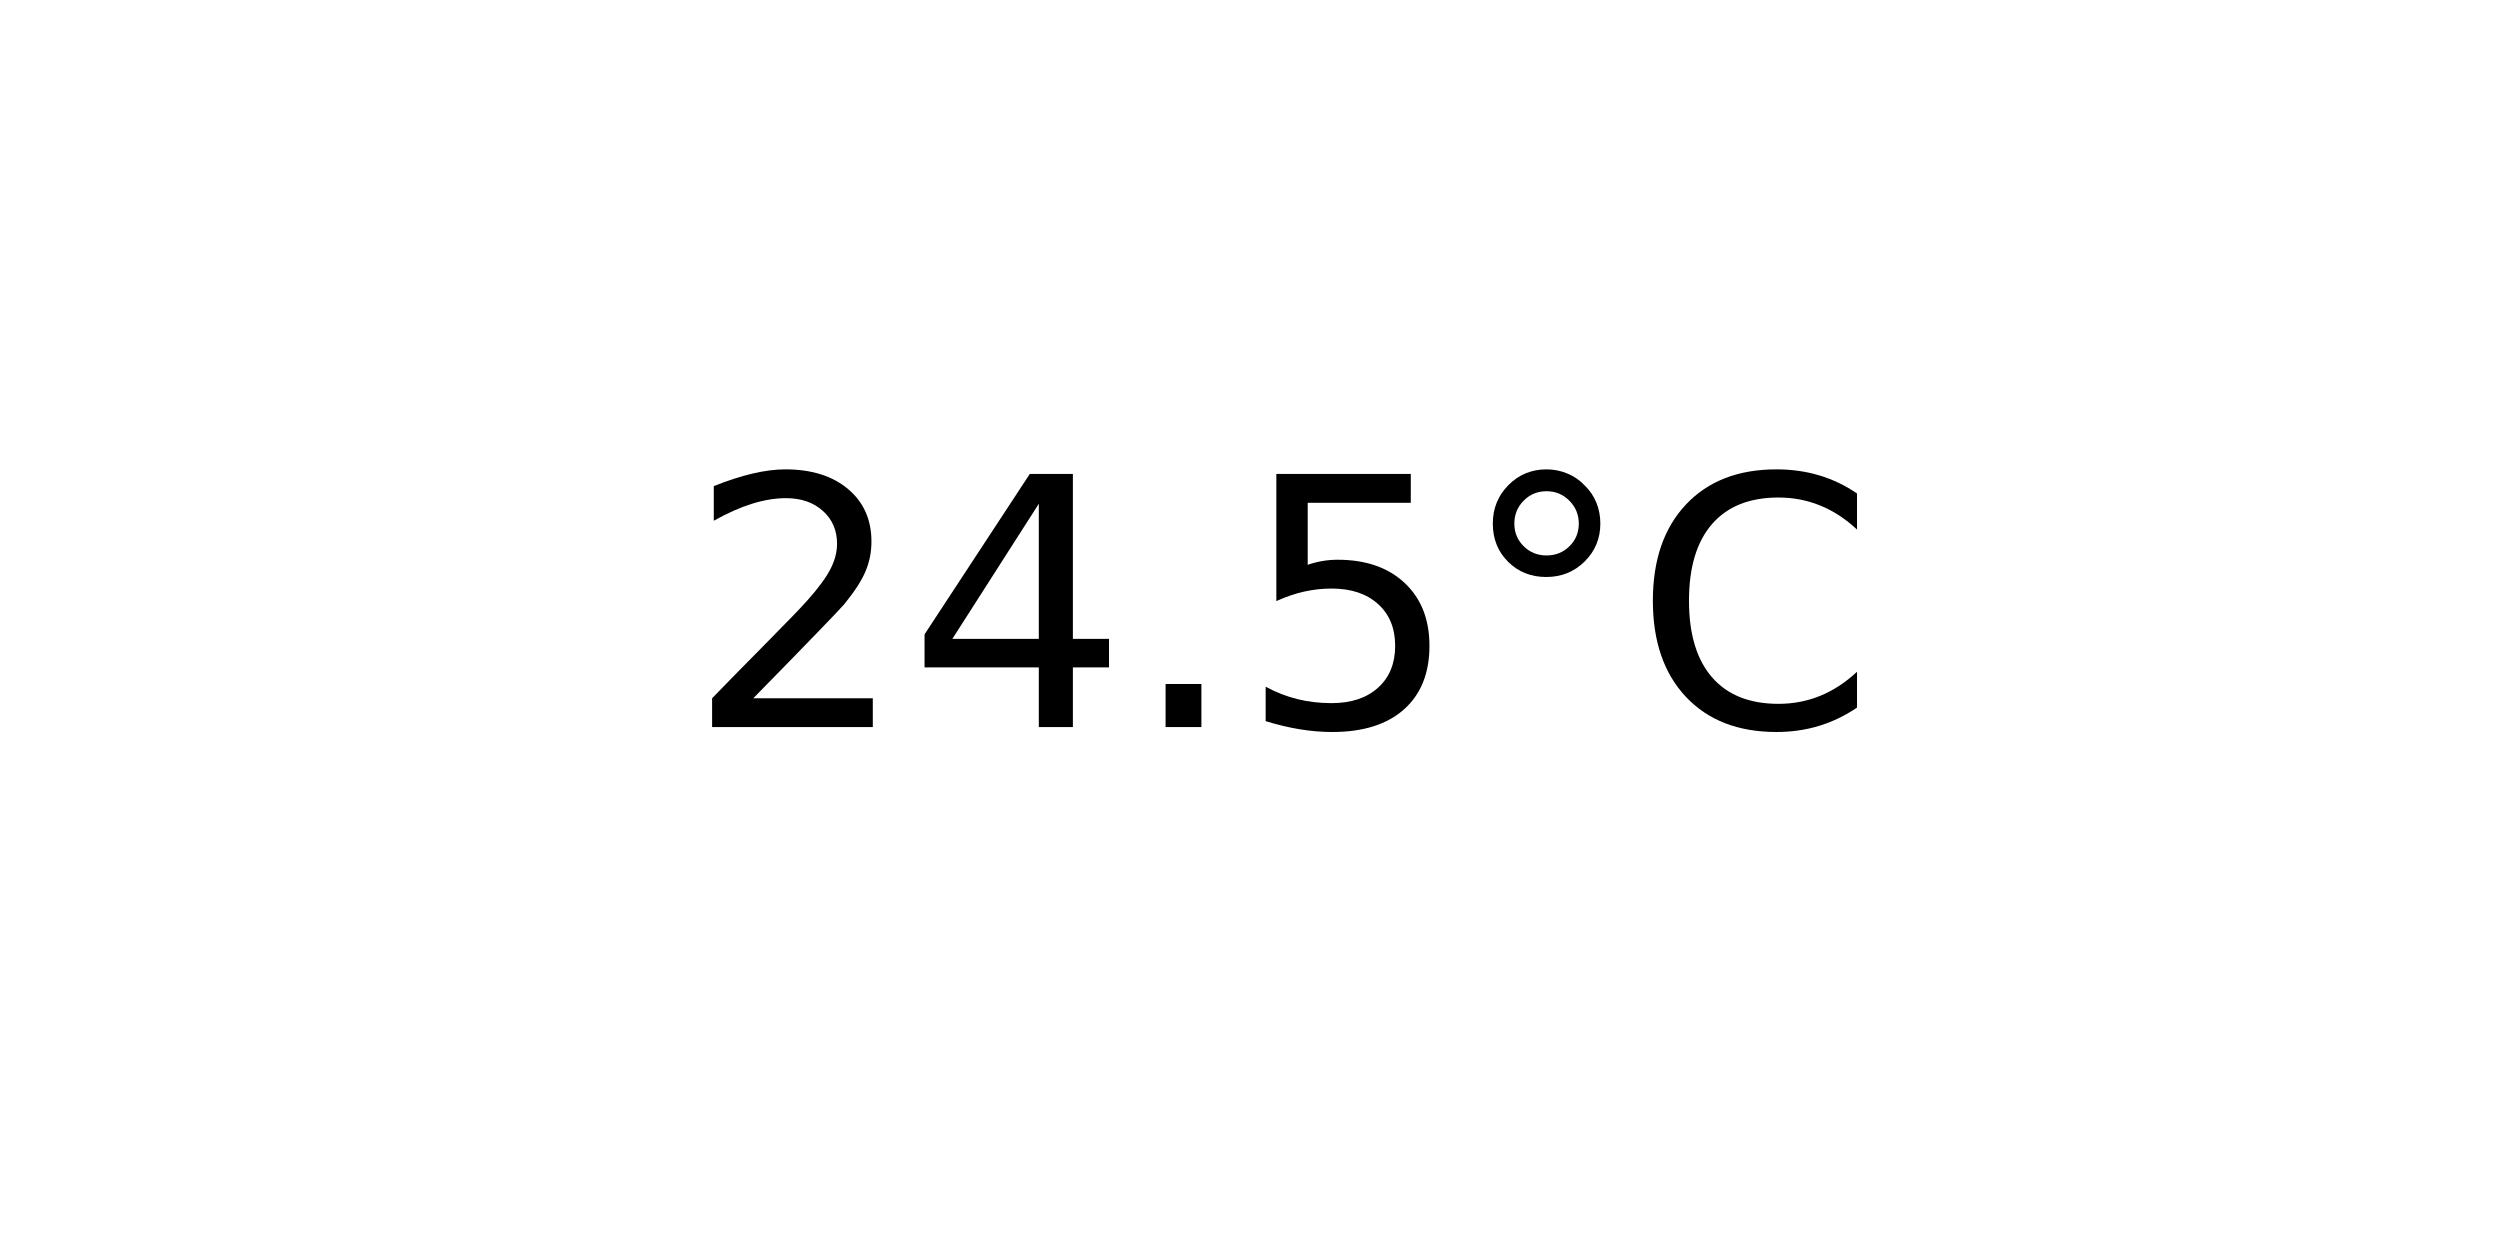
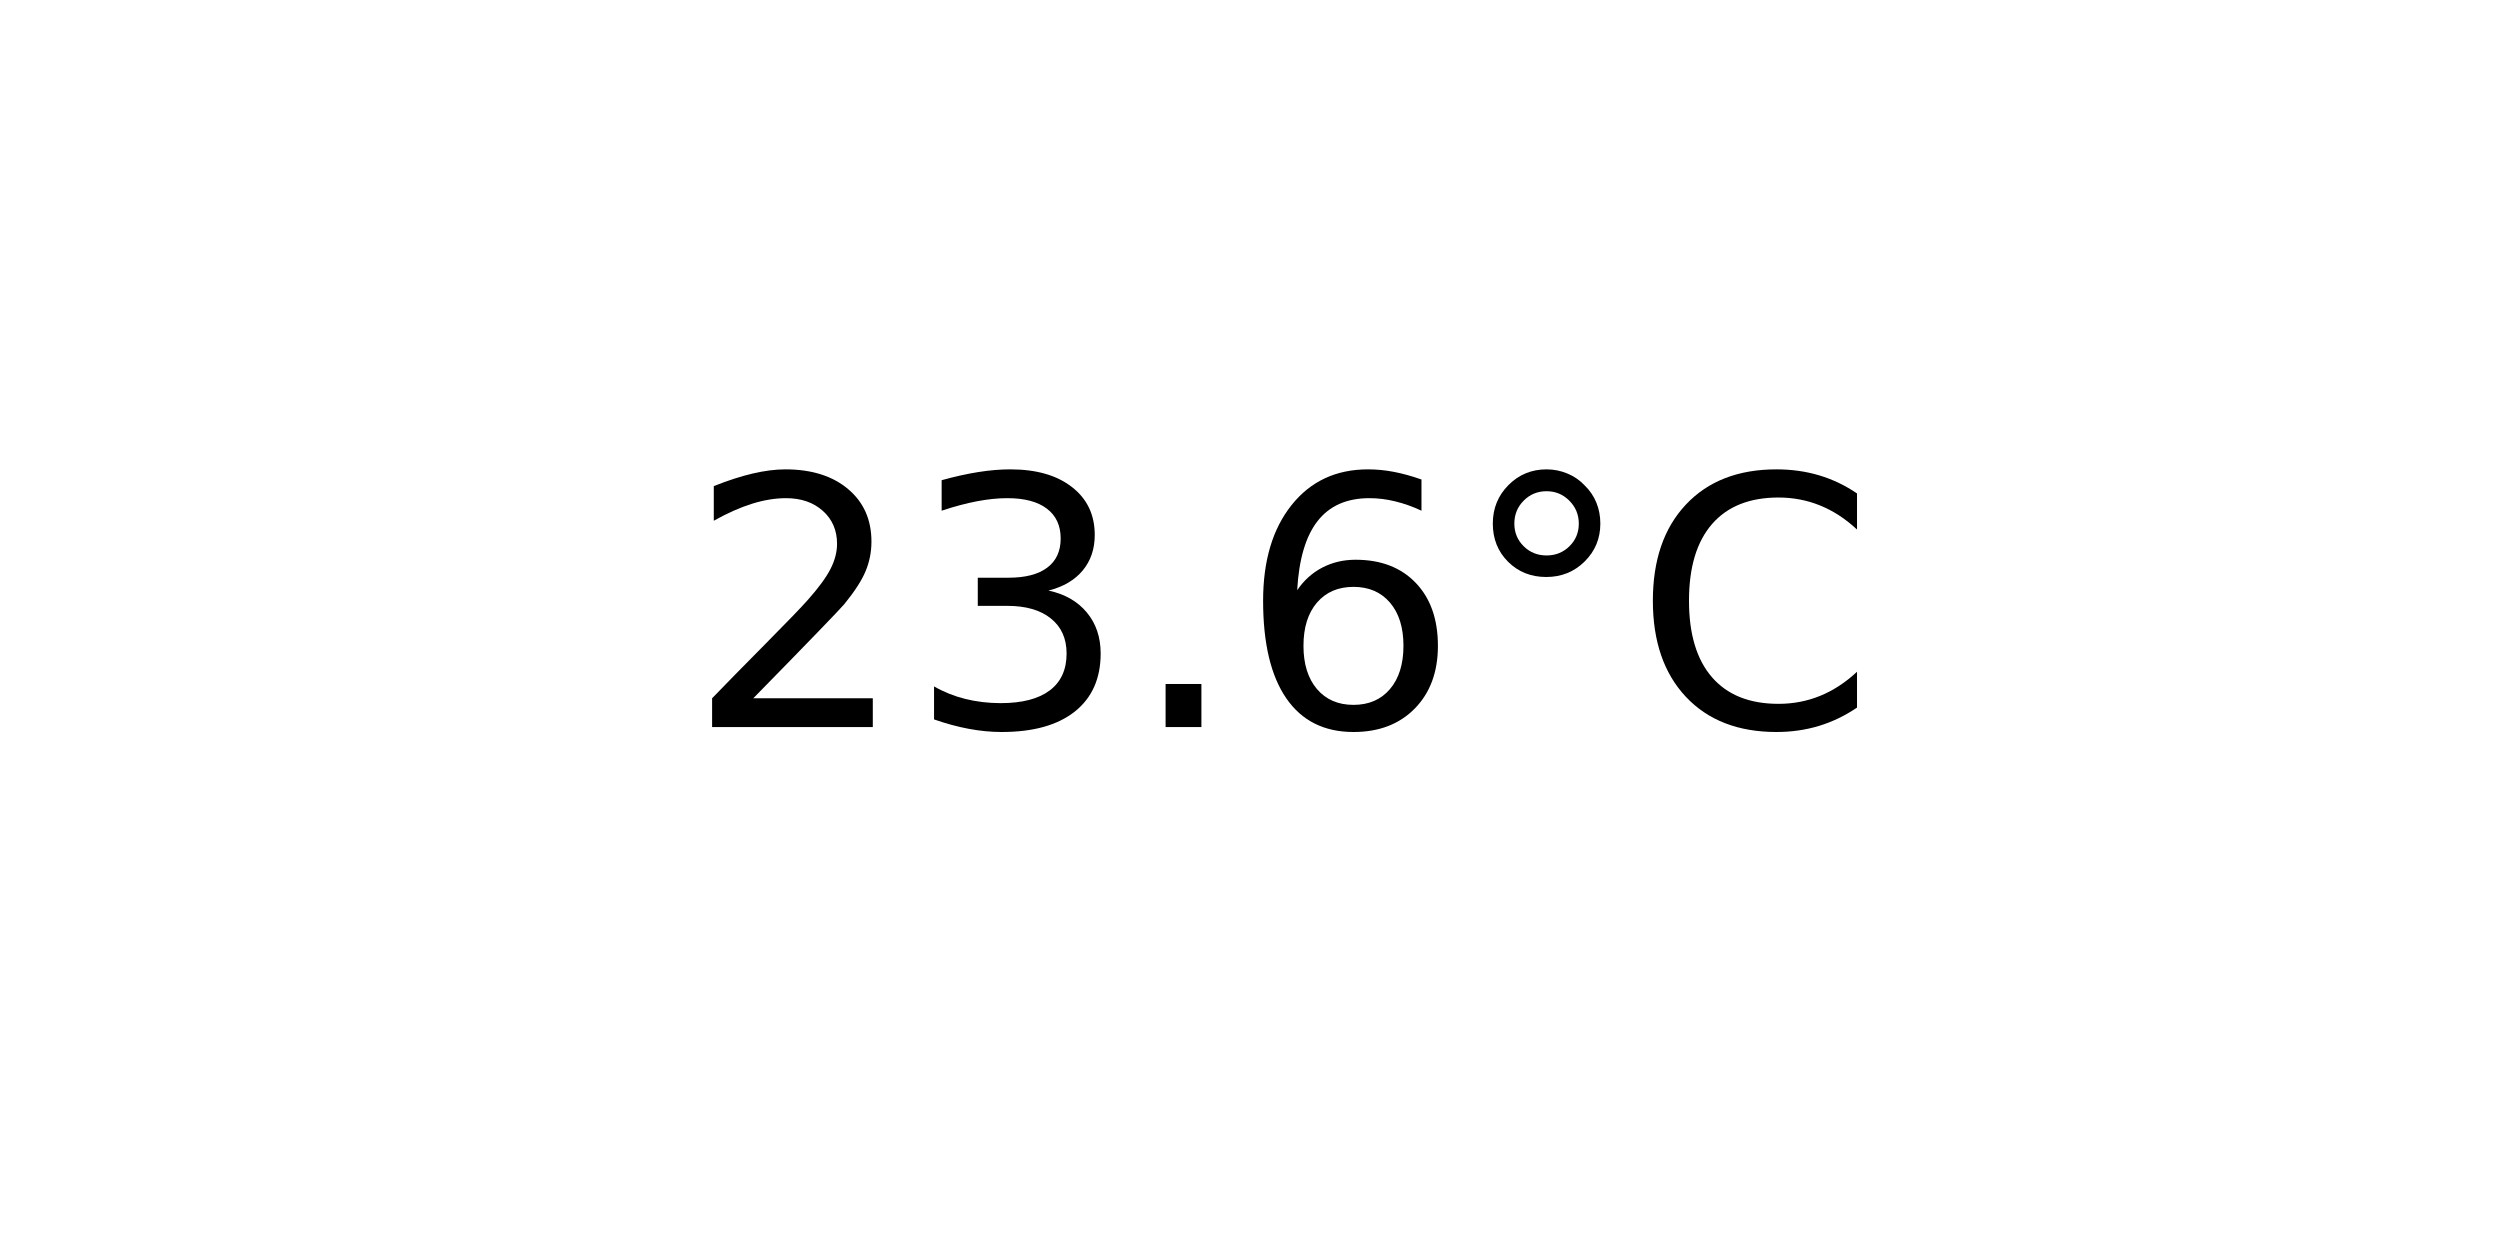
<svg xmlns="http://www.w3.org/2000/svg" xmlns:xlink="http://www.w3.org/1999/xlink" width="72pt" height="36pt" viewBox="0 0 72 36" version="1.1">
  <defs>
    <style type="text/css">*{stroke-linejoin: round; stroke-linecap: butt}</style>
  </defs>
  <g id="figure_1">
    <g id="axes_1">
      <g id="text_1">
        <g transform="translate(19.77578 20.93937) scale(0.1 -0.1)">
          <defs>
            <path id="DejaVuSans-32" d="M 1228 531  L 3431 531  L 3431 0  L 469 0  L 469 531  Q 828 903 1448 1529  Q 2069 2156 2228 2338  Q 2531 2678 2651 2914  Q 2772 3150 2772 3378  Q 2772 3750 2511 3984  Q 2250 4219 1831 4219  Q 1534 4219 1204 4116  Q 875 4013 500 3803  L 500 4441  Q 881 4594 1212 4672  Q 1544 4750 1819 4750  Q 2544 4750 2975 4387  Q 3406 4025 3406 3419  Q 3406 3131 3298 2873  Q 3191 2616 2906 2266  Q 2828 2175 2409 1742  Q 1991 1309 1228 531  z " transform="scale(0.015625)" />
-             <path id="DejaVuSans-34" d="M 2419 4116  L 825 1625  L 2419 1625  L 2419 4116  z M 2253 4666  L 3047 4666  L 3047 1625  L 3713 1625  L 3713 1100  L 3047 1100  L 3047 0  L 2419 0  L 2419 1100  L 313 1100  L 313 1709  L 2253 4666  z " transform="scale(0.015625)" />
+             <path id="DejaVuSans-33" d="M 2597 2516  Q 3050 2419 3304 2112  Q 3559 1806 3559 1356  Q 3559 666 3084 287  Q 2609 -91 1734 -91  Q 1441 -91 1130 -33  Q 819 25 488 141  L 488 750  Q 750 597 1062 519  Q 1375 441 1716 441  Q 2309 441 2620 675  Q 2931 909 2931 1356  Q 2931 1769 2642 2001  Q 2353 2234 1838 2234  L 1294 2234  L 1294 2753  L 1863 2753  Q 2328 2753 2575 2939  Q 2822 3125 2822 3475  Q 2822 3834 2567 4026  Q 2313 4219 1838 4219  Q 1578 4219 1281 4162  Q 984 4106 628 3988  L 628 4550  Q 988 4650 1302 4700  Q 1616 4750 1894 4750  Q 2613 4750 3031 4423  Q 3450 4097 3450 3541  Q 3450 3153 3228 2886  Q 3006 2619 2597 2516  z " transform="scale(0.015625)" />
            <path id="DejaVuSans-2e" d="M 684 794  L 1344 794  L 1344 0  L 684 0  L 684 794  z " transform="scale(0.015625)" />
-             <path id="DejaVuSans-35" d="M 691 4666  L 3169 4666  L 3169 4134  L 1269 4134  L 1269 2991  Q 1406 3038 1543 3061  Q 1681 3084 1819 3084  Q 2600 3084 3056 2656  Q 3513 2228 3513 1497  Q 3513 744 3044 326  Q 2575 -91 1722 -91  Q 1428 -91 1123 -41  Q 819 9 494 109  L 494 744  Q 775 591 1075 516  Q 1375 441 1709 441  Q 2250 441 2565 725  Q 2881 1009 2881 1497  Q 2881 1984 2565 2268  Q 2250 2553 1709 2553  Q 1456 2553 1204 2497  Q 953 2441 691 2322  L 691 4666  z " transform="scale(0.015625)" />
+             <path id="DejaVuSans-36" d="M 2113 2584  Q 1688 2584 1439 2293  Q 1191 2003 1191 1497  Q 1191 994 1439 701  Q 1688 409 2113 409  Q 2538 409 2786 701  Q 3034 994 3034 1497  Q 3034 2003 2786 2293  Q 2538 2584 2113 2584  z M 3366 4563  L 3366 3988  Q 3128 4100 2886 4159  Q 2644 4219 2406 4219  Q 1781 4219 1451 3797  Q 1122 3375 1075 2522  Q 1259 2794 1537 2939  Q 1816 3084 2150 3084  Q 2853 3084 3261 2657  Q 3669 2231 3669 1497  Q 3669 778 3244 343  Q 2819 -91 2113 -91  Q 1303 -91 875 529  Q 447 1150 447 2328  Q 447 3434 972 4092  Q 1497 4750 2381 4750  Q 2619 4750 2861 4703  Q 3103 4656 3366 4563  z " transform="scale(0.015625)" />
            <path id="DejaVuSans-b0" d="M 1600 4347  Q 1350 4347 1178 4173  Q 1006 4000 1006 3750  Q 1006 3503 1178 3333  Q 1350 3163 1600 3163  Q 1850 3163 2022 3333  Q 2194 3503 2194 3750  Q 2194 3997 2020 4172  Q 1847 4347 1600 4347  z M 1600 4750  Q 1800 4750 1984 4673  Q 2169 4597 2303 4453  Q 2447 4313 2519 4134  Q 2591 3956 2591 3750  Q 2591 3338 2302 3052  Q 2013 2766 1594 2766  Q 1172 2766 890 3047  Q 609 3328 609 3750  Q 609 4169 896 4459  Q 1184 4750 1600 4750  z " transform="scale(0.015625)" />
            <path id="DejaVuSans-43" d="M 4122 4306  L 4122 3641  Q 3803 3938 3442 4084  Q 3081 4231 2675 4231  Q 1875 4231 1450 3742  Q 1025 3253 1025 2328  Q 1025 1406 1450 917  Q 1875 428 2675 428  Q 3081 428 3442 575  Q 3803 722 4122 1019  L 4122 359  Q 3791 134 3420 21  Q 3050 -91 2638 -91  Q 1578 -91 968 557  Q 359 1206 359 2328  Q 359 3453 968 4101  Q 1578 4750 2638 4750  Q 3056 4750 3426 4639  Q 3797 4528 4122 4306  z " transform="scale(0.015625)" />
          </defs>
          <use xlink:href="#DejaVuSans-32" />
-           <use xlink:href="#DejaVuSans-34" x="63.623" />
+           <use xlink:href="#DejaVuSans-33" x="63.623" />
          <use xlink:href="#DejaVuSans-2e" x="127.246" />
-           <use xlink:href="#DejaVuSans-35" x="159.033" />
+           <use xlink:href="#DejaVuSans-36" x="159.033" />
          <use xlink:href="#DejaVuSans-b0" x="222.656" />
          <use xlink:href="#DejaVuSans-43" x="272.656" />
        </g>
      </g>
    </g>
  </g>
</svg>
